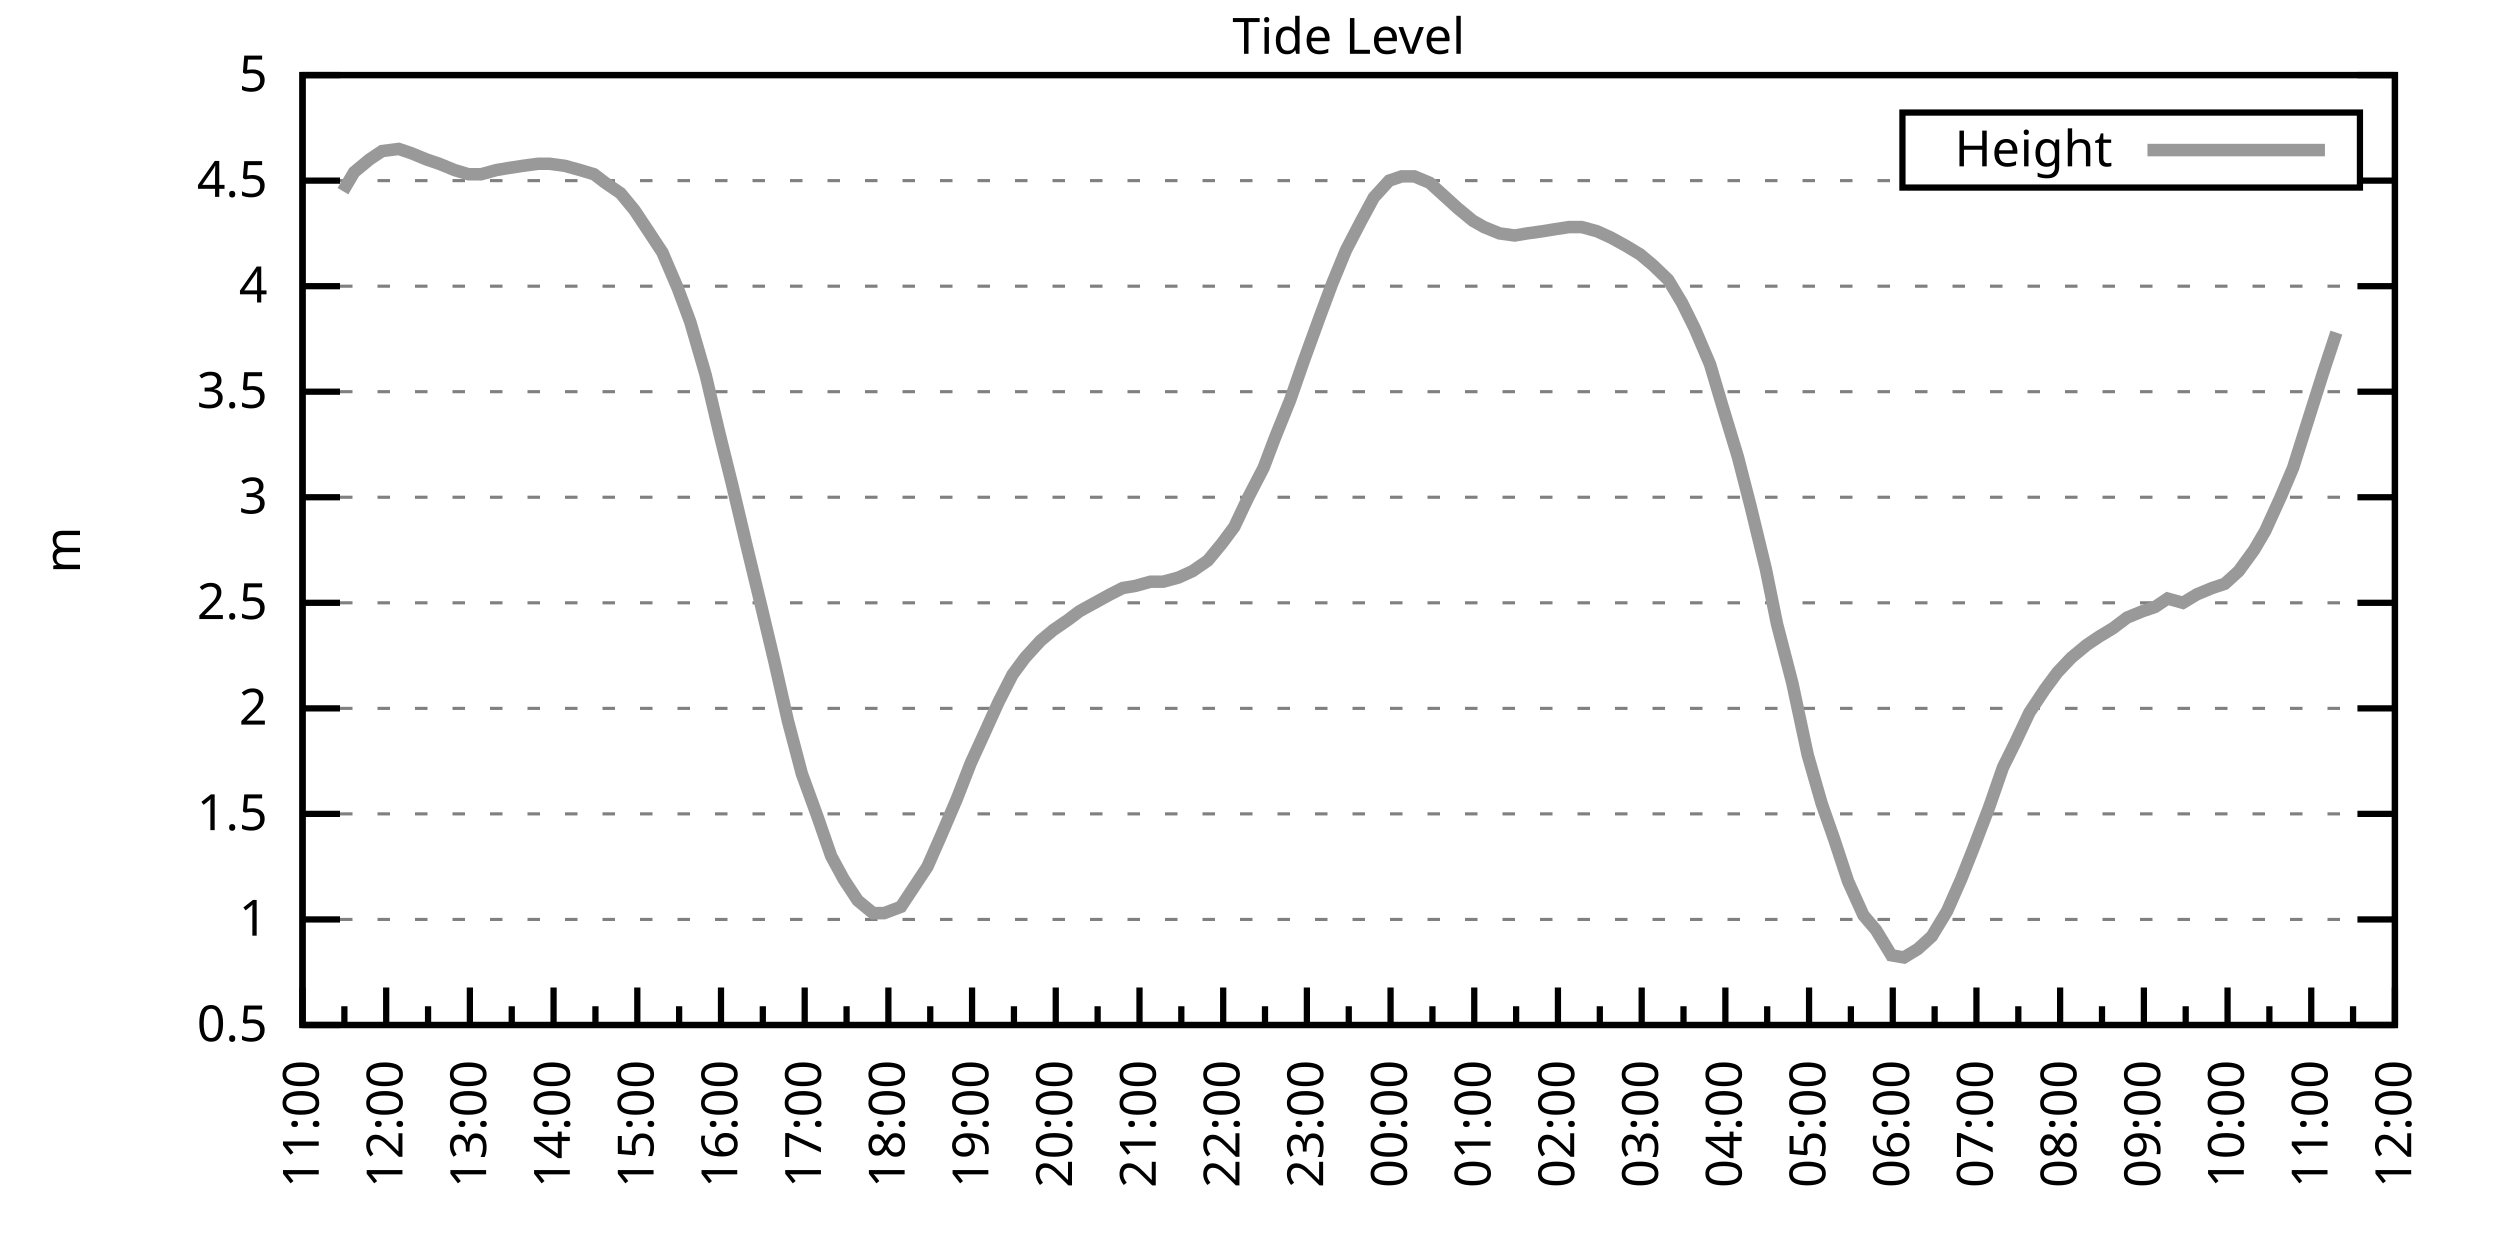
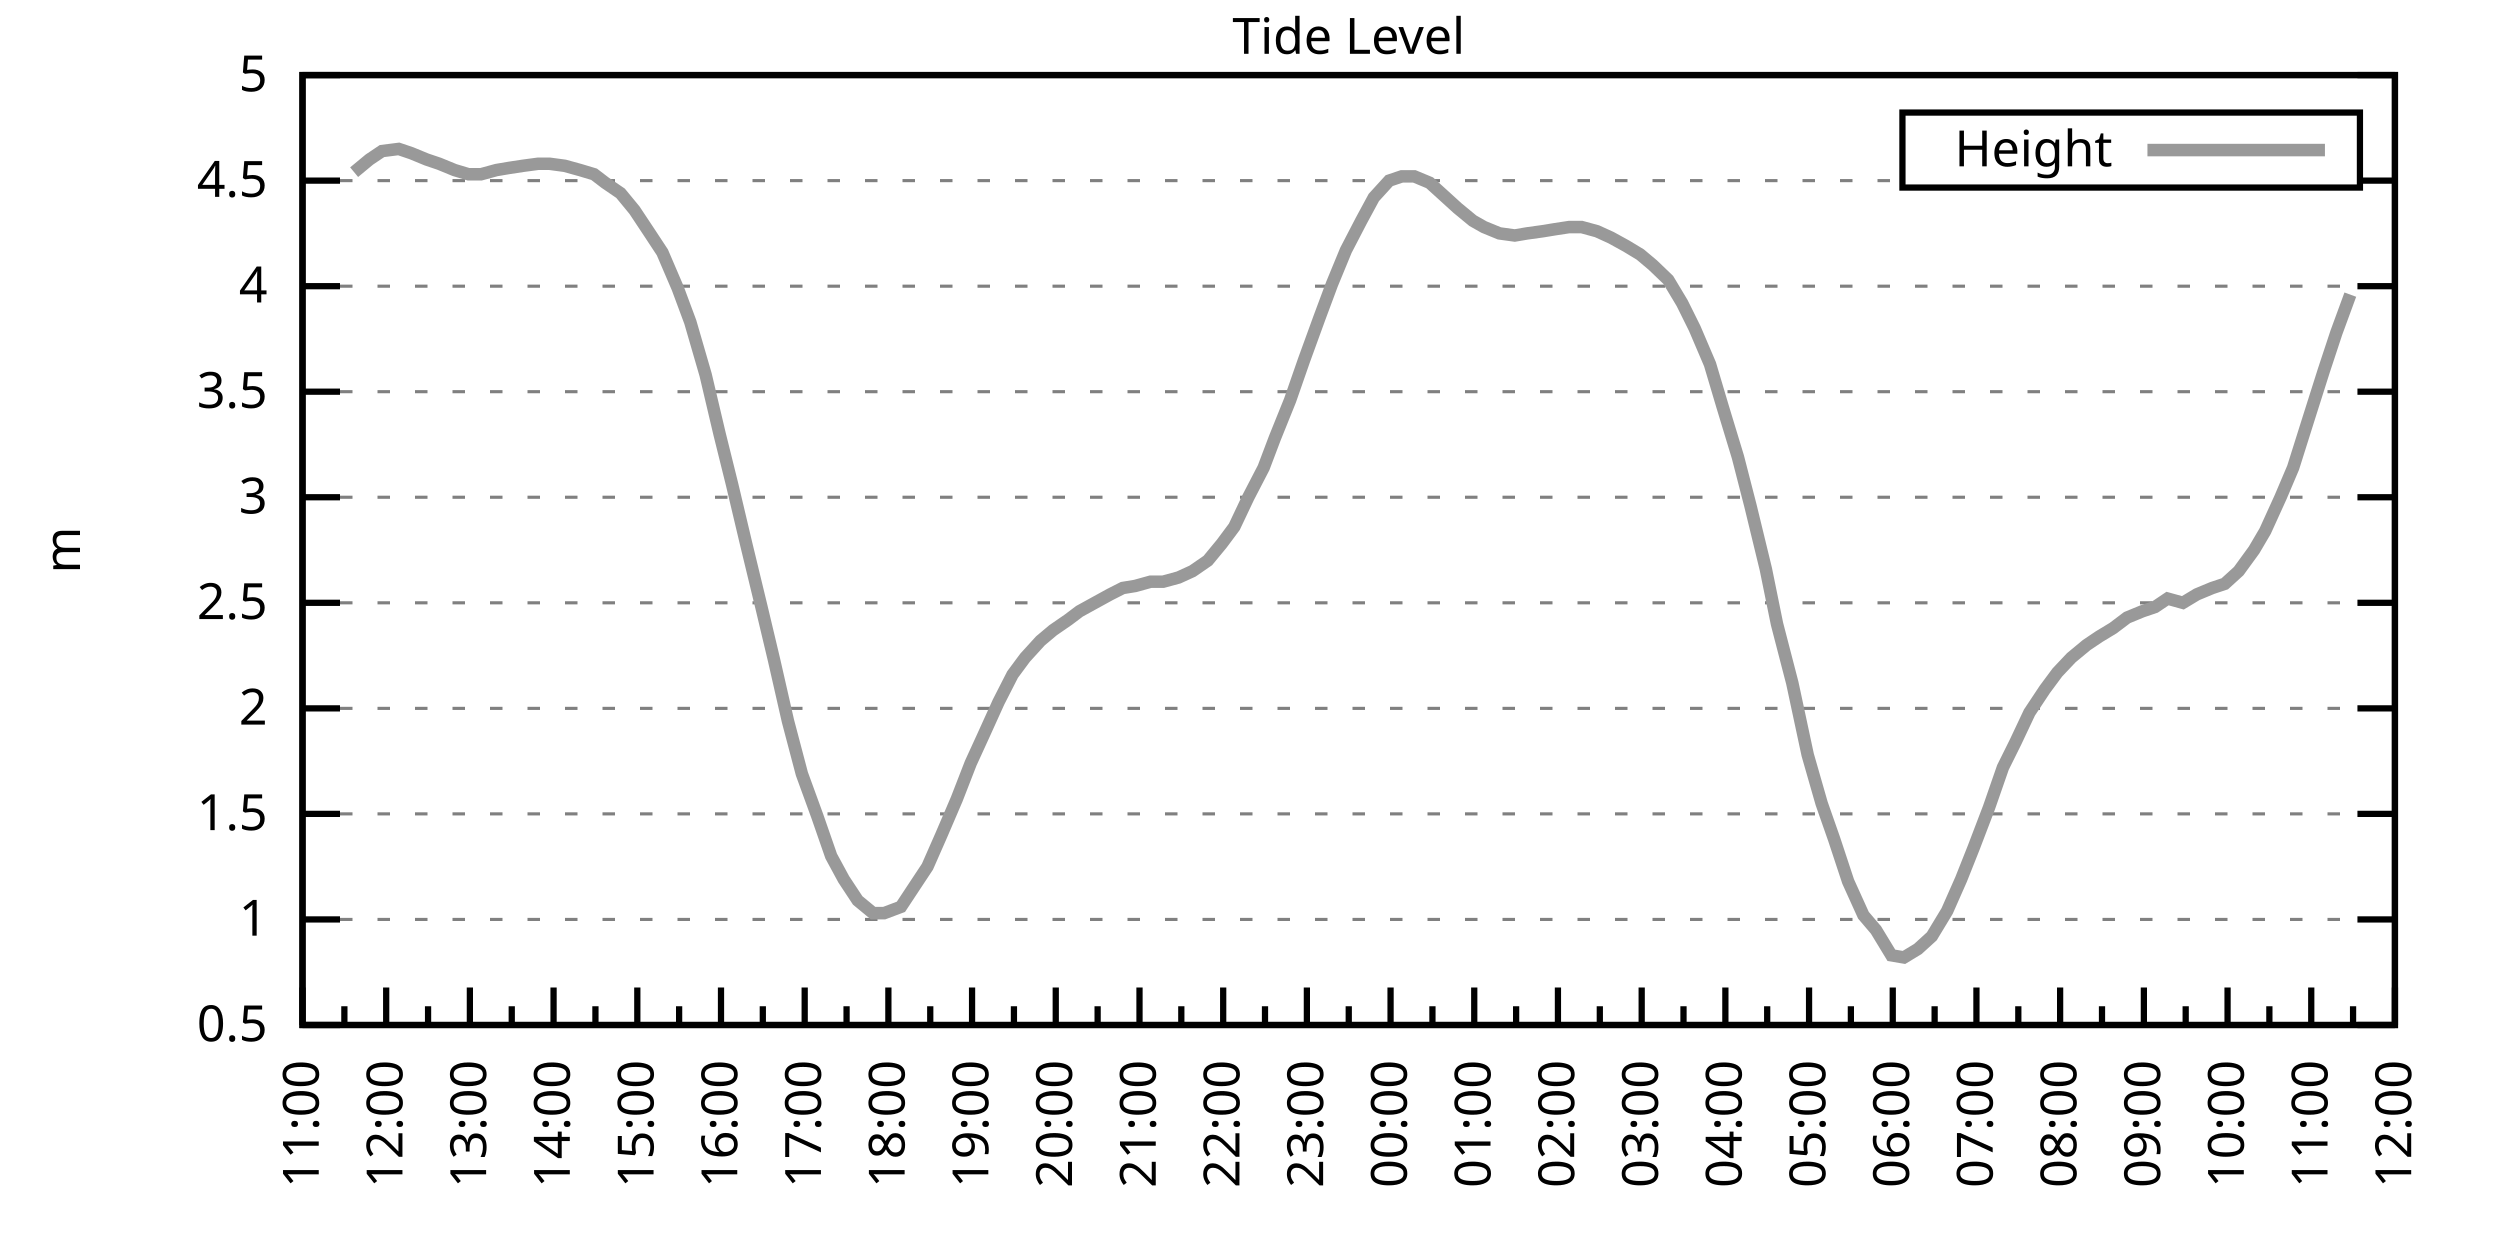
<svg xmlns="http://www.w3.org/2000/svg" xmlns:xlink="http://www.w3.org/1999/xlink" width="400" height="200" viewBox="0 0 400 200">
  <g id="gnuplot_canvas">
    <rect x="0" y="0" width="400" height="200" fill="none" />
    <defs>
      <circle id="gpDot" r="0.5" stroke-width="0.5" stroke="currentColor" />
      <path id="gpPt0" stroke-width="0.333" stroke="currentColor" d="M-1,0 h2 M0,-1 v2" />
      <path id="gpPt1" stroke-width="0.333" stroke="currentColor" d="M-1,-1 L1,1 M1,-1 L-1,1" />
      <path id="gpPt2" stroke-width="0.333" stroke="currentColor" d="M-1,0 L1,0 M0,-1 L0,1 M-1,-1 L1,1 M-1,1 L1,-1" />
      <rect id="gpPt3" stroke-width="0.333" stroke="currentColor" x="-1" y="-1" width="2" height="2" />
      <rect id="gpPt4" stroke-width="0.333" stroke="currentColor" fill="currentColor" x="-1" y="-1" width="2" height="2" />
      <circle id="gpPt5" stroke-width="0.333" stroke="currentColor" cx="0" cy="0" r="1" />
      <use xlink:href="#gpPt5" id="gpPt6" fill="currentColor" stroke="none" />
      <path id="gpPt7" stroke-width="0.333" stroke="currentColor" d="M0,-1.33 L-1.33,0.67 L1.33,0.67 z" />
      <use xlink:href="#gpPt7" id="gpPt8" fill="currentColor" stroke="none" />
      <use xlink:href="#gpPt7" id="gpPt9" stroke="currentColor" transform="rotate(180)" />
      <use xlink:href="#gpPt9" id="gpPt10" fill="currentColor" stroke="none" />
      <use xlink:href="#gpPt3" id="gpPt11" stroke="currentColor" transform="rotate(45)" />
      <use xlink:href="#gpPt11" id="gpPt12" fill="currentColor" stroke="none" />
      <path id="gpPt13" stroke-width="0.333" stroke="currentColor" d="M0,1.330 L1.265,0.411 L0.782,-1.067 L-0.782,-1.076 L-1.265,0.411 z" />
      <use xlink:href="#gpPt13" id="gpPt14" fill="currentColor" stroke="none" />
      <filter id="textbox" filterUnits="objectBoundingBox" x="0" y="0" height="1" width="1">
        <feFlood flood-color="white" flood-opacity="1" result="bgnd" />
        <feComposite in="SourceGraphic" in2="bgnd" operator="atop" />
      </filter>
      <filter id="greybox" filterUnits="objectBoundingBox" x="0" y="0" height="1" width="1">
        <feFlood flood-color="lightgrey" flood-opacity="1" result="grey" />
        <feComposite in="SourceGraphic" in2="grey" operator="atop" />
      </filter>
    </defs>
    <g fill="none" color="white" stroke="currentColor" stroke-width="1.00" stroke-linecap="butt" stroke-linejoin="miter">
</g>
    <g fill="none" color="black" stroke="currentColor" stroke-width="1.00" stroke-linecap="butt" stroke-linejoin="miter">
      <g stroke="none" shape-rendering="crispEdges">
        <polygon fill="rgb(255, 255, 255)" points="48.40,164.00 383.18,164.00 383.18,12.02 48.40,12.02 " />
      </g>
    </g>
    <g fill="none" color="black" stroke="currentColor" stroke-width="1.00" stroke-linecap="butt" stroke-linejoin="miter">
</g>
    <g fill="none" color="black" stroke="black" stroke-width="0.50" stroke-linecap="butt" stroke-linejoin="miter">
</g>
    <g fill="none" color="gray" stroke="currentColor" stroke-width="0.50" stroke-linecap="butt" stroke-linejoin="miter">
      <path stroke="gray" stroke-dasharray="2,4" class="gridline" d="M48.40,164.00 L383.19,164.00  " />
    </g>
    <g fill="none" color="gray" stroke="gray" stroke-width="1.00" stroke-linecap="butt" stroke-linejoin="miter">
</g>
    <g fill="none" color="black" stroke="currentColor" stroke-width="1.00" stroke-linecap="butt" stroke-linejoin="miter">
      <path stroke="black" d="M48.40,164.00 L54.40,164.00 M383.19,164.00 L377.19,164.00  " />
      <g transform="translate(42.80,166.60)" stroke="none" fill="black" font-family="Sans" font-size="8.00" text-anchor="end">
        <text>
          <tspan font-family="Sans"> 0.5</tspan>
        </text>
      </g>
    </g>
    <g fill="none" color="black" stroke="currentColor" stroke-width="1.00" stroke-linecap="butt" stroke-linejoin="miter">
</g>
    <g fill="none" color="black" stroke="black" stroke-width="0.50" stroke-linecap="butt" stroke-linejoin="miter">
</g>
    <g fill="none" color="gray" stroke="currentColor" stroke-width="0.50" stroke-linecap="butt" stroke-linejoin="miter">
      <path stroke="gray" stroke-dasharray="2,4" class="gridline" d="M48.40,147.11 L383.19,147.11  " />
    </g>
    <g fill="none" color="gray" stroke="gray" stroke-width="1.00" stroke-linecap="butt" stroke-linejoin="miter">
</g>
    <g fill="none" color="black" stroke="currentColor" stroke-width="1.00" stroke-linecap="butt" stroke-linejoin="miter">
      <path stroke="black" d="M48.40,147.11 L54.40,147.11 M383.19,147.11 L377.19,147.11  " />
      <g transform="translate(42.80,149.71)" stroke="none" fill="black" font-family="Sans" font-size="8.00" text-anchor="end">
        <text>
          <tspan font-family="Sans"> 1</tspan>
        </text>
      </g>
    </g>
    <g fill="none" color="black" stroke="currentColor" stroke-width="1.00" stroke-linecap="butt" stroke-linejoin="miter">
</g>
    <g fill="none" color="black" stroke="black" stroke-width="0.50" stroke-linecap="butt" stroke-linejoin="miter">
</g>
    <g fill="none" color="gray" stroke="currentColor" stroke-width="0.50" stroke-linecap="butt" stroke-linejoin="miter">
      <path stroke="gray" stroke-dasharray="2,4" class="gridline" d="M48.40,130.22 L383.19,130.22  " />
    </g>
    <g fill="none" color="gray" stroke="gray" stroke-width="1.00" stroke-linecap="butt" stroke-linejoin="miter">
</g>
    <g fill="none" color="black" stroke="currentColor" stroke-width="1.00" stroke-linecap="butt" stroke-linejoin="miter">
      <path stroke="black" d="M48.40,130.22 L54.40,130.22 M383.19,130.22 L377.19,130.22  " />
      <g transform="translate(42.80,132.82)" stroke="none" fill="black" font-family="Sans" font-size="8.00" text-anchor="end">
        <text>
          <tspan font-family="Sans"> 1.5</tspan>
        </text>
      </g>
    </g>
    <g fill="none" color="black" stroke="currentColor" stroke-width="1.00" stroke-linecap="butt" stroke-linejoin="miter">
</g>
    <g fill="none" color="black" stroke="black" stroke-width="0.50" stroke-linecap="butt" stroke-linejoin="miter">
</g>
    <g fill="none" color="gray" stroke="currentColor" stroke-width="0.50" stroke-linecap="butt" stroke-linejoin="miter">
      <path stroke="gray" stroke-dasharray="2,4" class="gridline" d="M48.40,113.34 L383.19,113.34  " />
    </g>
    <g fill="none" color="gray" stroke="gray" stroke-width="1.00" stroke-linecap="butt" stroke-linejoin="miter">
</g>
    <g fill="none" color="black" stroke="currentColor" stroke-width="1.00" stroke-linecap="butt" stroke-linejoin="miter">
      <path stroke="black" d="M48.40,113.34 L54.40,113.34 M383.19,113.34 L377.19,113.34  " />
      <g transform="translate(42.80,115.94)" stroke="none" fill="black" font-family="Sans" font-size="8.00" text-anchor="end">
        <text>
          <tspan font-family="Sans"> 2</tspan>
        </text>
      </g>
    </g>
    <g fill="none" color="black" stroke="currentColor" stroke-width="1.00" stroke-linecap="butt" stroke-linejoin="miter">
</g>
    <g fill="none" color="black" stroke="black" stroke-width="0.50" stroke-linecap="butt" stroke-linejoin="miter">
</g>
    <g fill="none" color="gray" stroke="currentColor" stroke-width="0.50" stroke-linecap="butt" stroke-linejoin="miter">
      <path stroke="gray" stroke-dasharray="2,4" class="gridline" d="M48.40,96.45 L383.19,96.45  " />
    </g>
    <g fill="none" color="gray" stroke="gray" stroke-width="1.00" stroke-linecap="butt" stroke-linejoin="miter">
</g>
    <g fill="none" color="black" stroke="currentColor" stroke-width="1.00" stroke-linecap="butt" stroke-linejoin="miter">
      <path stroke="black" d="M48.40,96.45 L54.40,96.45 M383.19,96.45 L377.19,96.45  " />
      <g transform="translate(42.80,99.05)" stroke="none" fill="black" font-family="Sans" font-size="8.00" text-anchor="end">
        <text>
          <tspan font-family="Sans"> 2.5</tspan>
        </text>
      </g>
    </g>
    <g fill="none" color="black" stroke="currentColor" stroke-width="1.00" stroke-linecap="butt" stroke-linejoin="miter">
</g>
    <g fill="none" color="black" stroke="black" stroke-width="0.50" stroke-linecap="butt" stroke-linejoin="miter">
</g>
    <g fill="none" color="gray" stroke="currentColor" stroke-width="0.50" stroke-linecap="butt" stroke-linejoin="miter">
      <path stroke="gray" stroke-dasharray="2,4" class="gridline" d="M48.40,79.56 L383.19,79.56  " />
    </g>
    <g fill="none" color="gray" stroke="gray" stroke-width="1.00" stroke-linecap="butt" stroke-linejoin="miter">
</g>
    <g fill="none" color="black" stroke="currentColor" stroke-width="1.00" stroke-linecap="butt" stroke-linejoin="miter">
      <path stroke="black" d="M48.40,79.56 L54.40,79.56 M383.19,79.56 L377.19,79.56  " />
      <g transform="translate(42.80,82.16)" stroke="none" fill="black" font-family="Sans" font-size="8.00" text-anchor="end">
        <text>
          <tspan font-family="Sans"> 3</tspan>
        </text>
      </g>
    </g>
    <g fill="none" color="black" stroke="currentColor" stroke-width="1.00" stroke-linecap="butt" stroke-linejoin="miter">
</g>
    <g fill="none" color="black" stroke="black" stroke-width="0.50" stroke-linecap="butt" stroke-linejoin="miter">
</g>
    <g fill="none" color="gray" stroke="currentColor" stroke-width="0.50" stroke-linecap="butt" stroke-linejoin="miter">
      <path stroke="gray" stroke-dasharray="2,4" class="gridline" d="M48.40,62.67 L383.19,62.67  " />
    </g>
    <g fill="none" color="gray" stroke="gray" stroke-width="1.00" stroke-linecap="butt" stroke-linejoin="miter">
</g>
    <g fill="none" color="black" stroke="currentColor" stroke-width="1.00" stroke-linecap="butt" stroke-linejoin="miter">
      <path stroke="black" d="M48.40,62.67 L54.40,62.67 M383.19,62.67 L377.19,62.67  " />
      <g transform="translate(42.80,65.27)" stroke="none" fill="black" font-family="Sans" font-size="8.00" text-anchor="end">
        <text>
          <tspan font-family="Sans"> 3.5</tspan>
        </text>
      </g>
    </g>
    <g fill="none" color="black" stroke="currentColor" stroke-width="1.00" stroke-linecap="butt" stroke-linejoin="miter">
</g>
    <g fill="none" color="black" stroke="black" stroke-width="0.50" stroke-linecap="butt" stroke-linejoin="miter">
</g>
    <g fill="none" color="gray" stroke="currentColor" stroke-width="0.50" stroke-linecap="butt" stroke-linejoin="miter">
      <path stroke="gray" stroke-dasharray="2,4" class="gridline" d="M48.40,45.79 L383.19,45.79  " />
    </g>
    <g fill="none" color="gray" stroke="gray" stroke-width="1.00" stroke-linecap="butt" stroke-linejoin="miter">
</g>
    <g fill="none" color="black" stroke="currentColor" stroke-width="1.00" stroke-linecap="butt" stroke-linejoin="miter">
      <path stroke="black" d="M48.40,45.79 L54.40,45.79 M383.19,45.79 L377.19,45.79  " />
      <g transform="translate(42.80,48.39)" stroke="none" fill="black" font-family="Sans" font-size="8.00" text-anchor="end">
        <text>
          <tspan font-family="Sans"> 4</tspan>
        </text>
      </g>
    </g>
    <g fill="none" color="black" stroke="currentColor" stroke-width="1.00" stroke-linecap="butt" stroke-linejoin="miter">
</g>
    <g fill="none" color="black" stroke="black" stroke-width="0.50" stroke-linecap="butt" stroke-linejoin="miter">
</g>
    <g fill="none" color="gray" stroke="currentColor" stroke-width="0.50" stroke-linecap="butt" stroke-linejoin="miter">
      <path stroke="gray" stroke-dasharray="2,4" class="gridline" d="M48.40,28.90 L304.39,28.90 M377.59,28.90 L383.19,28.90  " />
    </g>
    <g fill="none" color="gray" stroke="gray" stroke-width="1.00" stroke-linecap="butt" stroke-linejoin="miter">
</g>
    <g fill="none" color="black" stroke="currentColor" stroke-width="1.00" stroke-linecap="butt" stroke-linejoin="miter">
      <path stroke="black" d="M48.40,28.90 L54.40,28.90 M383.19,28.90 L377.19,28.90  " />
      <g transform="translate(42.80,31.50)" stroke="none" fill="black" font-family="Sans" font-size="8.00" text-anchor="end">
        <text>
          <tspan font-family="Sans"> 4.5</tspan>
        </text>
      </g>
    </g>
    <g fill="none" color="black" stroke="currentColor" stroke-width="1.00" stroke-linecap="butt" stroke-linejoin="miter">
</g>
    <g fill="none" color="black" stroke="black" stroke-width="0.50" stroke-linecap="butt" stroke-linejoin="miter">
</g>
    <g fill="none" color="gray" stroke="currentColor" stroke-width="0.50" stroke-linecap="butt" stroke-linejoin="miter">
      <path stroke="gray" stroke-dasharray="2,4" class="gridline" d="M48.40,12.01 L383.19,12.01  " />
    </g>
    <g fill="none" color="gray" stroke="gray" stroke-width="1.00" stroke-linecap="butt" stroke-linejoin="miter">
</g>
    <g fill="none" color="black" stroke="currentColor" stroke-width="1.00" stroke-linecap="butt" stroke-linejoin="miter">
      <path stroke="black" d="M48.40,12.01 L54.40,12.01 M383.19,12.01 L377.19,12.01  " />
      <g transform="translate(42.80,14.61)" stroke="none" fill="black" font-family="Sans" font-size="8.00" text-anchor="end">
        <text>
          <tspan font-family="Sans"> 5</tspan>
        </text>
      </g>
    </g>
    <g fill="none" color="black" stroke="currentColor" stroke-width="1.00" stroke-linecap="butt" stroke-linejoin="miter">
      <path stroke="black" d="M48.40,164.00 L48.40,158.00  " />
      <g transform="translate(51.00,169.60) rotate(270)" stroke="none" fill="black" font-family="Sans" font-size="8.00" text-anchor="end">
        <text>
          <tspan font-family="Sans">11:00</tspan>
        </text>
      </g>
    </g>
    <g fill="none" color="black" stroke="currentColor" stroke-width="1.00" stroke-linecap="butt" stroke-linejoin="miter">
      <path stroke="black" d="M55.10,164.00 L55.10,161.00 M61.79,164.00 L61.79,158.00  " />
      <g transform="translate(64.39,169.60) rotate(270)" stroke="none" fill="black" font-family="Sans" font-size="8.00" text-anchor="end">
        <text>
          <tspan font-family="Sans">12:00</tspan>
        </text>
      </g>
    </g>
    <g fill="none" color="black" stroke="currentColor" stroke-width="1.00" stroke-linecap="butt" stroke-linejoin="miter">
      <path stroke="black" d="M68.49,164.00 L68.49,161.00 M75.18,164.00 L75.18,158.00  " />
      <g transform="translate(77.78,169.60) rotate(270)" stroke="none" fill="black" font-family="Sans" font-size="8.00" text-anchor="end">
        <text>
          <tspan font-family="Sans">13:00</tspan>
        </text>
      </g>
    </g>
    <g fill="none" color="black" stroke="currentColor" stroke-width="1.00" stroke-linecap="butt" stroke-linejoin="miter">
      <path stroke="black" d="M81.88,164.00 L81.88,161.00 M88.57,164.00 L88.57,158.00  " />
      <g transform="translate(91.17,169.60) rotate(270)" stroke="none" fill="black" font-family="Sans" font-size="8.00" text-anchor="end">
        <text>
          <tspan font-family="Sans">14:00</tspan>
        </text>
      </g>
    </g>
    <g fill="none" color="black" stroke="currentColor" stroke-width="1.00" stroke-linecap="butt" stroke-linejoin="miter">
      <path stroke="black" d="M95.27,164.00 L95.27,161.00 M101.97,164.00 L101.97,158.00  " />
      <g transform="translate(104.57,169.60) rotate(270)" stroke="none" fill="black" font-family="Sans" font-size="8.00" text-anchor="end">
        <text>
          <tspan font-family="Sans">15:00</tspan>
        </text>
      </g>
    </g>
    <g fill="none" color="black" stroke="currentColor" stroke-width="1.00" stroke-linecap="butt" stroke-linejoin="miter">
      <path stroke="black" d="M108.66,164.00 L108.66,161.00 M115.36,164.00 L115.36,158.00  " />
      <g transform="translate(117.96,169.60) rotate(270)" stroke="none" fill="black" font-family="Sans" font-size="8.00" text-anchor="end">
        <text>
          <tspan font-family="Sans">16:00</tspan>
        </text>
      </g>
    </g>
    <g fill="none" color="black" stroke="currentColor" stroke-width="1.00" stroke-linecap="butt" stroke-linejoin="miter">
      <path stroke="black" d="M122.05,164.00 L122.05,161.00 M128.75,164.00 L128.75,158.00  " />
      <g transform="translate(131.35,169.60) rotate(270)" stroke="none" fill="black" font-family="Sans" font-size="8.00" text-anchor="end">
        <text>
          <tspan font-family="Sans">17:00</tspan>
        </text>
      </g>
    </g>
    <g fill="none" color="black" stroke="currentColor" stroke-width="1.00" stroke-linecap="butt" stroke-linejoin="miter">
      <path stroke="black" d="M135.45,164.00 L135.45,161.00 M142.14,164.00 L142.14,158.00  " />
      <g transform="translate(144.74,169.60) rotate(270)" stroke="none" fill="black" font-family="Sans" font-size="8.00" text-anchor="end">
        <text>
          <tspan font-family="Sans">18:00</tspan>
        </text>
      </g>
    </g>
    <g fill="none" color="black" stroke="currentColor" stroke-width="1.00" stroke-linecap="butt" stroke-linejoin="miter">
      <path stroke="black" d="M148.84,164.00 L148.84,161.00 M155.53,164.00 L155.53,158.00  " />
      <g transform="translate(158.13,169.60) rotate(270)" stroke="none" fill="black" font-family="Sans" font-size="8.00" text-anchor="end">
        <text>
          <tspan font-family="Sans">19:00</tspan>
        </text>
      </g>
    </g>
    <g fill="none" color="black" stroke="currentColor" stroke-width="1.00" stroke-linecap="butt" stroke-linejoin="miter">
      <path stroke="black" d="M162.23,164.00 L162.23,161.00 M168.92,164.00 L168.92,158.00  " />
      <g transform="translate(171.52,169.60) rotate(270)" stroke="none" fill="black" font-family="Sans" font-size="8.00" text-anchor="end">
        <text>
          <tspan font-family="Sans">20:00</tspan>
        </text>
      </g>
    </g>
    <g fill="none" color="black" stroke="currentColor" stroke-width="1.00" stroke-linecap="butt" stroke-linejoin="miter">
      <path stroke="black" d="M175.62,164.00 L175.62,161.00 M182.32,164.00 L182.32,158.00  " />
      <g transform="translate(184.92,169.60) rotate(270)" stroke="none" fill="black" font-family="Sans" font-size="8.00" text-anchor="end">
        <text>
          <tspan font-family="Sans">21:00</tspan>
        </text>
      </g>
    </g>
    <g fill="none" color="black" stroke="currentColor" stroke-width="1.00" stroke-linecap="butt" stroke-linejoin="miter">
      <path stroke="black" d="M189.01,164.00 L189.01,161.00 M195.71,164.00 L195.71,158.00  " />
      <g transform="translate(198.31,169.60) rotate(270)" stroke="none" fill="black" font-family="Sans" font-size="8.00" text-anchor="end">
        <text>
          <tspan font-family="Sans">22:00</tspan>
        </text>
      </g>
    </g>
    <g fill="none" color="black" stroke="currentColor" stroke-width="1.00" stroke-linecap="butt" stroke-linejoin="miter">
      <path stroke="black" d="M202.40,164.00 L202.40,161.00 M209.10,164.00 L209.10,158.00  " />
      <g transform="translate(211.70,169.60) rotate(270)" stroke="none" fill="black" font-family="Sans" font-size="8.00" text-anchor="end">
        <text>
          <tspan font-family="Sans">23:00</tspan>
        </text>
      </g>
    </g>
    <g fill="none" color="black" stroke="currentColor" stroke-width="1.00" stroke-linecap="butt" stroke-linejoin="miter">
      <path stroke="black" d="M215.80,164.00 L215.80,161.00 M222.49,164.00 L222.49,158.00  " />
      <g transform="translate(225.09,169.60) rotate(270)" stroke="none" fill="black" font-family="Sans" font-size="8.00" text-anchor="end">
        <text>
          <tspan font-family="Sans">00:00</tspan>
        </text>
      </g>
    </g>
    <g fill="none" color="black" stroke="currentColor" stroke-width="1.00" stroke-linecap="butt" stroke-linejoin="miter">
      <path stroke="black" d="M229.19,164.00 L229.19,161.00 M235.88,164.00 L235.88,158.00  " />
      <g transform="translate(238.48,169.60) rotate(270)" stroke="none" fill="black" font-family="Sans" font-size="8.00" text-anchor="end">
        <text>
          <tspan font-family="Sans">01:00</tspan>
        </text>
      </g>
    </g>
    <g fill="none" color="black" stroke="currentColor" stroke-width="1.00" stroke-linecap="butt" stroke-linejoin="miter">
      <path stroke="black" d="M242.58,164.00 L242.58,161.00 M249.27,164.00 L249.27,158.00  " />
      <g transform="translate(251.87,169.60) rotate(270)" stroke="none" fill="black" font-family="Sans" font-size="8.00" text-anchor="end">
        <text>
          <tspan font-family="Sans">02:00</tspan>
        </text>
      </g>
    </g>
    <g fill="none" color="black" stroke="currentColor" stroke-width="1.00" stroke-linecap="butt" stroke-linejoin="miter">
      <path stroke="black" d="M255.97,164.00 L255.97,161.00 M262.67,164.00 L262.67,158.00  " />
      <g transform="translate(265.27,169.60) rotate(270)" stroke="none" fill="black" font-family="Sans" font-size="8.00" text-anchor="end">
        <text>
          <tspan font-family="Sans">03:00</tspan>
        </text>
      </g>
    </g>
    <g fill="none" color="black" stroke="currentColor" stroke-width="1.00" stroke-linecap="butt" stroke-linejoin="miter">
      <path stroke="black" d="M269.36,164.00 L269.36,161.00 M276.06,164.00 L276.06,158.00  " />
      <g transform="translate(278.66,169.60) rotate(270)" stroke="none" fill="black" font-family="Sans" font-size="8.00" text-anchor="end">
        <text>
          <tspan font-family="Sans">04:00</tspan>
        </text>
      </g>
    </g>
    <g fill="none" color="black" stroke="currentColor" stroke-width="1.00" stroke-linecap="butt" stroke-linejoin="miter">
      <path stroke="black" d="M282.75,164.00 L282.75,161.00 M289.45,164.00 L289.45,158.00  " />
      <g transform="translate(292.05,169.60) rotate(270)" stroke="none" fill="black" font-family="Sans" font-size="8.00" text-anchor="end">
        <text>
          <tspan font-family="Sans">05:00</tspan>
        </text>
      </g>
    </g>
    <g fill="none" color="black" stroke="currentColor" stroke-width="1.00" stroke-linecap="butt" stroke-linejoin="miter">
      <path stroke="black" d="M296.14,164.00 L296.14,161.00 M302.84,164.00 L302.84,158.00  " />
      <g transform="translate(305.44,169.60) rotate(270)" stroke="none" fill="black" font-family="Sans" font-size="8.00" text-anchor="end">
        <text>
          <tspan font-family="Sans">06:00</tspan>
        </text>
      </g>
    </g>
    <g fill="none" color="black" stroke="currentColor" stroke-width="1.00" stroke-linecap="butt" stroke-linejoin="miter">
      <path stroke="black" d="M309.54,164.00 L309.54,161.00 M316.23,164.00 L316.23,158.00  " />
      <g transform="translate(318.83,169.60) rotate(270)" stroke="none" fill="black" font-family="Sans" font-size="8.00" text-anchor="end">
        <text>
          <tspan font-family="Sans">07:00</tspan>
        </text>
      </g>
    </g>
    <g fill="none" color="black" stroke="currentColor" stroke-width="1.00" stroke-linecap="butt" stroke-linejoin="miter">
      <path stroke="black" d="M322.93,164.00 L322.93,161.00 M329.62,164.00 L329.62,158.00  " />
      <g transform="translate(332.22,169.60) rotate(270)" stroke="none" fill="black" font-family="Sans" font-size="8.00" text-anchor="end">
        <text>
          <tspan font-family="Sans">08:00</tspan>
        </text>
      </g>
    </g>
    <g fill="none" color="black" stroke="currentColor" stroke-width="1.00" stroke-linecap="butt" stroke-linejoin="miter">
      <path stroke="black" d="M336.32,164.00 L336.32,161.00 M343.02,164.00 L343.02,158.00  " />
      <g transform="translate(345.62,169.60) rotate(270)" stroke="none" fill="black" font-family="Sans" font-size="8.00" text-anchor="end">
        <text>
          <tspan font-family="Sans">09:00</tspan>
        </text>
      </g>
    </g>
    <g fill="none" color="black" stroke="currentColor" stroke-width="1.00" stroke-linecap="butt" stroke-linejoin="miter">
      <path stroke="black" d="M349.71,164.00 L349.71,161.00 M356.41,164.00 L356.41,158.00  " />
      <g transform="translate(359.01,169.60) rotate(270)" stroke="none" fill="black" font-family="Sans" font-size="8.00" text-anchor="end">
        <text>
          <tspan font-family="Sans">10:00</tspan>
        </text>
      </g>
    </g>
    <g fill="none" color="black" stroke="currentColor" stroke-width="1.00" stroke-linecap="butt" stroke-linejoin="miter">
      <path stroke="black" d="M363.10,164.00 L363.10,161.00 M369.80,164.00 L369.80,158.00  " />
      <g transform="translate(372.40,169.60) rotate(270)" stroke="none" fill="black" font-family="Sans" font-size="8.00" text-anchor="end">
        <text>
          <tspan font-family="Sans">11:00</tspan>
        </text>
      </g>
    </g>
    <g fill="none" color="black" stroke="currentColor" stroke-width="1.00" stroke-linecap="butt" stroke-linejoin="miter">
      <path stroke="black" d="M376.49,164.00 L376.49,161.00 M383.19,164.00 L383.19,158.00  " />
      <g transform="translate(385.79,169.60) rotate(270)" stroke="none" fill="black" font-family="Sans" font-size="8.00" text-anchor="end">
        <text>
          <tspan font-family="Sans">12:00</tspan>
        </text>
      </g>
    </g>
    <g fill="none" color="black" stroke="currentColor" stroke-width="1.00" stroke-linecap="butt" stroke-linejoin="miter">
</g>
    <g fill="none" color="black" stroke="currentColor" stroke-width="1.00" stroke-linecap="butt" stroke-linejoin="miter">
      <path stroke="black" d="M48.40,12.01 L48.40,164.00 L383.19,164.00 L383.19,12.01 L48.40,12.01 Z  " />
    </g>
    <g fill="none" color="black" stroke="currentColor" stroke-width="1.00" stroke-linecap="butt" stroke-linejoin="miter">
      <g transform="translate(12.80,88.01) rotate(270)" stroke="none" fill="black" font-family="Sans" font-size="8.00" text-anchor="middle">
        <text>
          <tspan font-family="Sans">m</tspan>
        </text>
      </g>
    </g>
    <g fill="none" color="black" stroke="currentColor" stroke-width="1.00" stroke-linecap="butt" stroke-linejoin="miter">
</g>
    <g fill="none" color="black" stroke="currentColor" stroke-width="1.00" stroke-linecap="butt" stroke-linejoin="miter">
      <path stroke="black" d="M304.39,30.01 L304.39,18.01 L377.59,18.01 L377.59,30.01 L304.39,30.01 Z  " />
    </g>
    <g id="Tide_level_plot_1">
      <g fill="none" color="white" stroke="black" stroke-width="2.00" stroke-linecap="butt" stroke-linejoin="miter">
</g>
      <g fill="none" color="black" stroke="currentColor" stroke-width="2.00" stroke-linecap="butt" stroke-linejoin="miter">
        <g transform="translate(337.99,26.61)" stroke="none" fill="black" font-family="Sans" font-size="8.00" text-anchor="end">
          <text>
            <tspan font-family="Sans">Height</tspan>
          </text>
        </g>
      </g>
      <g fill="none" color="black" stroke="currentColor" stroke-width="2.00" stroke-linecap="butt" stroke-linejoin="miter">
-         <path stroke="rgb(153, 153, 153)" d="M343.59,24.01 L371.99,24.01 M54.87,30.59 L56.66,27.55 L59.11,25.52 L61.12,24.17 L63.80,23.83 L65.81,24.51   L68.26,25.52 L70.27,26.20 L72.73,27.21 L74.96,27.88 L76.97,27.88 L79.42,27.21 L81.43,26.87 L83.66,26.53   L86.12,26.20 L87.91,26.20 L90.36,26.53 L92.82,27.21 L95.05,27.88 L96.83,29.24 L99.29,30.92 L101.52,33.63   L103.98,37.34 L105.98,40.38 L108.44,46.12 L110.45,51.53 L112.90,59.97 L115.13,69.43 L117.14,77.53 L119.38,86.99   L121.83,97.12 L123.84,105.57 L126.07,115.36 L128.30,123.81 L130.76,130.56 L132.99,136.98 L135.00,140.69 L137.23,144.07   L139.69,146.10 L141.47,146.10 L144.15,145.09 L146.38,141.71 L148.39,138.67 L150.62,133.60 L153.08,127.86 L155.31,122.12   L157.32,117.73 L159.77,112.32 L162.01,107.93 L164.01,105.23 L166.47,102.53 L168.48,100.84 L170.93,99.15 L172.72,97.80   L175.17,96.45 L177.63,95.10 L179.64,94.08 L181.65,93.75 L184.10,93.07 L186.11,93.07 L188.57,92.40 L190.80,91.38   L193.25,89.69 L195.48,86.99 L197.49,84.29 L199.73,79.56 L202.18,74.83 L203.97,70.10 L206.42,64.02 L208.65,57.61   L211.11,50.85 L213.12,45.45 L215.35,40.04 L217.80,35.32 L219.81,31.60 L222.27,28.90 L224.28,28.22 L226.29,28.22   L228.74,29.24 L230.97,31.26 L233.20,33.29 L235.66,35.32 L237.44,36.33 L239.90,37.34 L242.36,37.68 L244.36,37.34   L246.82,37.00 L248.83,36.67 L251.06,36.33 L253.07,36.33 L255.52,37.00 L257.76,38.02 L260.21,39.37 L262.44,40.72   L264.45,42.41 L266.91,44.77 L269.14,48.49 L271.15,52.54 L273.60,58.28 L275.61,65.04 L278.07,73.14 L280.07,80.91   L282.53,91.04 L284.32,99.83 L286.77,109.28 L289.23,120.77 L291.46,128.54 L293.47,134.28 L295.70,141.03 L298.15,146.44   L300.16,148.80 L302.62,152.85 L304.63,153.19 L306.86,151.84 L309.09,149.81 L311.54,145.76 L313.78,140.69 L315.79,135.63   L318.24,129.21 L320.47,122.79 L322.48,118.74 L324.71,114.01 L327.17,110.30 L329.18,107.59 L331.41,105.23 L333.86,103.20   L335.87,101.85 L338.10,100.50 L340.34,98.81 L342.79,97.80 L344.80,97.12 L346.81,95.77 L349.26,96.45 L351.50,95.10   L353.95,94.08 L355.96,93.41 L358.19,91.38 L360.65,88.00 L362.43,84.97 L364.89,79.56 L366.90,74.83 L369.35,67.06   L371.81,59.30 L373.82,53.22  " />
+         <path stroke="rgb(153, 153, 153)" d="M343.59,24.01 L371.99,24.01 M56.66,27.55 L59.11,25.52 L61.12,24.17 L63.80,23.83 L65.81,24.51 L68.26,25.52   L70.27,26.20 L72.73,27.21 L74.96,27.88 L76.97,27.88 L79.42,27.21 L81.43,26.87 L83.66,26.53 L86.12,26.20   L87.91,26.20 L90.36,26.53 L92.82,27.21 L95.05,27.88 L96.83,29.24 L99.29,30.92 L101.52,33.63 L103.98,37.34   L105.98,40.38 L108.44,46.12 L110.45,51.53 L112.90,59.97 L115.13,69.43 L117.14,77.53 L119.38,86.99 L121.83,97.12   L123.84,105.57 L126.07,115.36 L128.30,123.81 L130.76,130.56 L132.99,136.98 L135.00,140.69 L137.23,144.07 L139.69,146.10   L141.47,146.10 L144.15,145.09 L146.38,141.71 L148.39,138.67 L150.62,133.60 L153.08,127.86 L155.31,122.12 L157.32,117.73   L159.77,112.32 L162.01,107.93 L164.01,105.23 L166.47,102.53 L168.48,100.84 L170.93,99.15 L172.72,97.80 L175.17,96.45   L177.63,95.10 L179.64,94.08 L181.65,93.75 L184.10,93.07 L186.11,93.07 L188.57,92.40 L190.80,91.38 L193.25,89.69   L195.48,86.99 L197.49,84.29 L199.73,79.56 L202.18,74.83 L203.97,70.10 L206.42,64.02 L208.65,57.61 L211.11,50.85   L213.12,45.45 L215.35,40.04 L217.80,35.32 L219.81,31.60 L222.27,28.90 L224.28,28.22 L226.29,28.22 L228.74,29.24   L230.97,31.26 L233.20,33.29 L235.66,35.32 L237.44,36.33 L239.90,37.34 L242.36,37.68 L244.36,37.34 L246.82,37.00   L248.83,36.67 L251.06,36.33 L253.07,36.33 L255.52,37.00 L257.76,38.02 L260.21,39.37 L262.44,40.72 L264.45,42.41   L266.91,44.77 L269.14,48.49 L271.15,52.54 L273.60,58.28 L275.61,65.04 L278.07,73.14 L280.07,80.91 L282.53,91.04   L284.32,99.83 L286.77,109.28 L289.23,120.77 L291.46,128.54 L293.47,134.28 L295.70,141.03 L298.15,146.44 L300.16,148.80   L302.62,152.85 L304.63,153.19 L306.86,151.84 L309.09,149.81 L311.54,145.76 L313.78,140.69 L315.79,135.63 L318.24,129.21   L320.47,122.79 L322.48,118.74 L324.71,114.01 L327.17,110.30 L329.18,107.59 L331.41,105.23 L333.86,103.20 L335.87,101.85   L338.10,100.50 L340.34,98.81 L342.79,97.80 L344.80,97.12 L346.81,95.77 L349.26,96.45 L351.50,95.10 L353.95,94.08   L355.96,93.41 L358.19,91.38 L360.65,88.00 L362.43,84.97 L364.89,79.56 L366.90,74.83 L369.35,67.06 L371.81,59.30   L373.82,53.22 L376.05,47.14  " />
      </g>
    </g>
    <g fill="none" color="black" stroke="currentColor" stroke-width="2.00" stroke-linecap="butt" stroke-linejoin="miter">
</g>
    <g fill="none" color="black" stroke="black" stroke-width="1.00" stroke-linecap="butt" stroke-linejoin="miter">
</g>
    <g fill="none" color="black" stroke="currentColor" stroke-width="1.00" stroke-linecap="butt" stroke-linejoin="miter">
      <path stroke="black" d="M48.40,12.01 L48.40,164.00 L383.19,164.00 L383.19,12.01 L48.40,12.01 Z  " />
    </g>
    <g fill="none" color="black" stroke="currentColor" stroke-width="1.00" stroke-linecap="butt" stroke-linejoin="miter">
      <g transform="translate(215.79,8.61)" stroke="none" fill="black" font-family="Sans" font-size="8.00" text-anchor="middle">
        <text>
          <tspan font-family="Sans">Tide Level</tspan>
        </text>
      </g>
    </g>
    <g fill="none" color="black" stroke="currentColor" stroke-width="1.00" stroke-linecap="butt" stroke-linejoin="miter">
</g>
  </g>
</svg>
